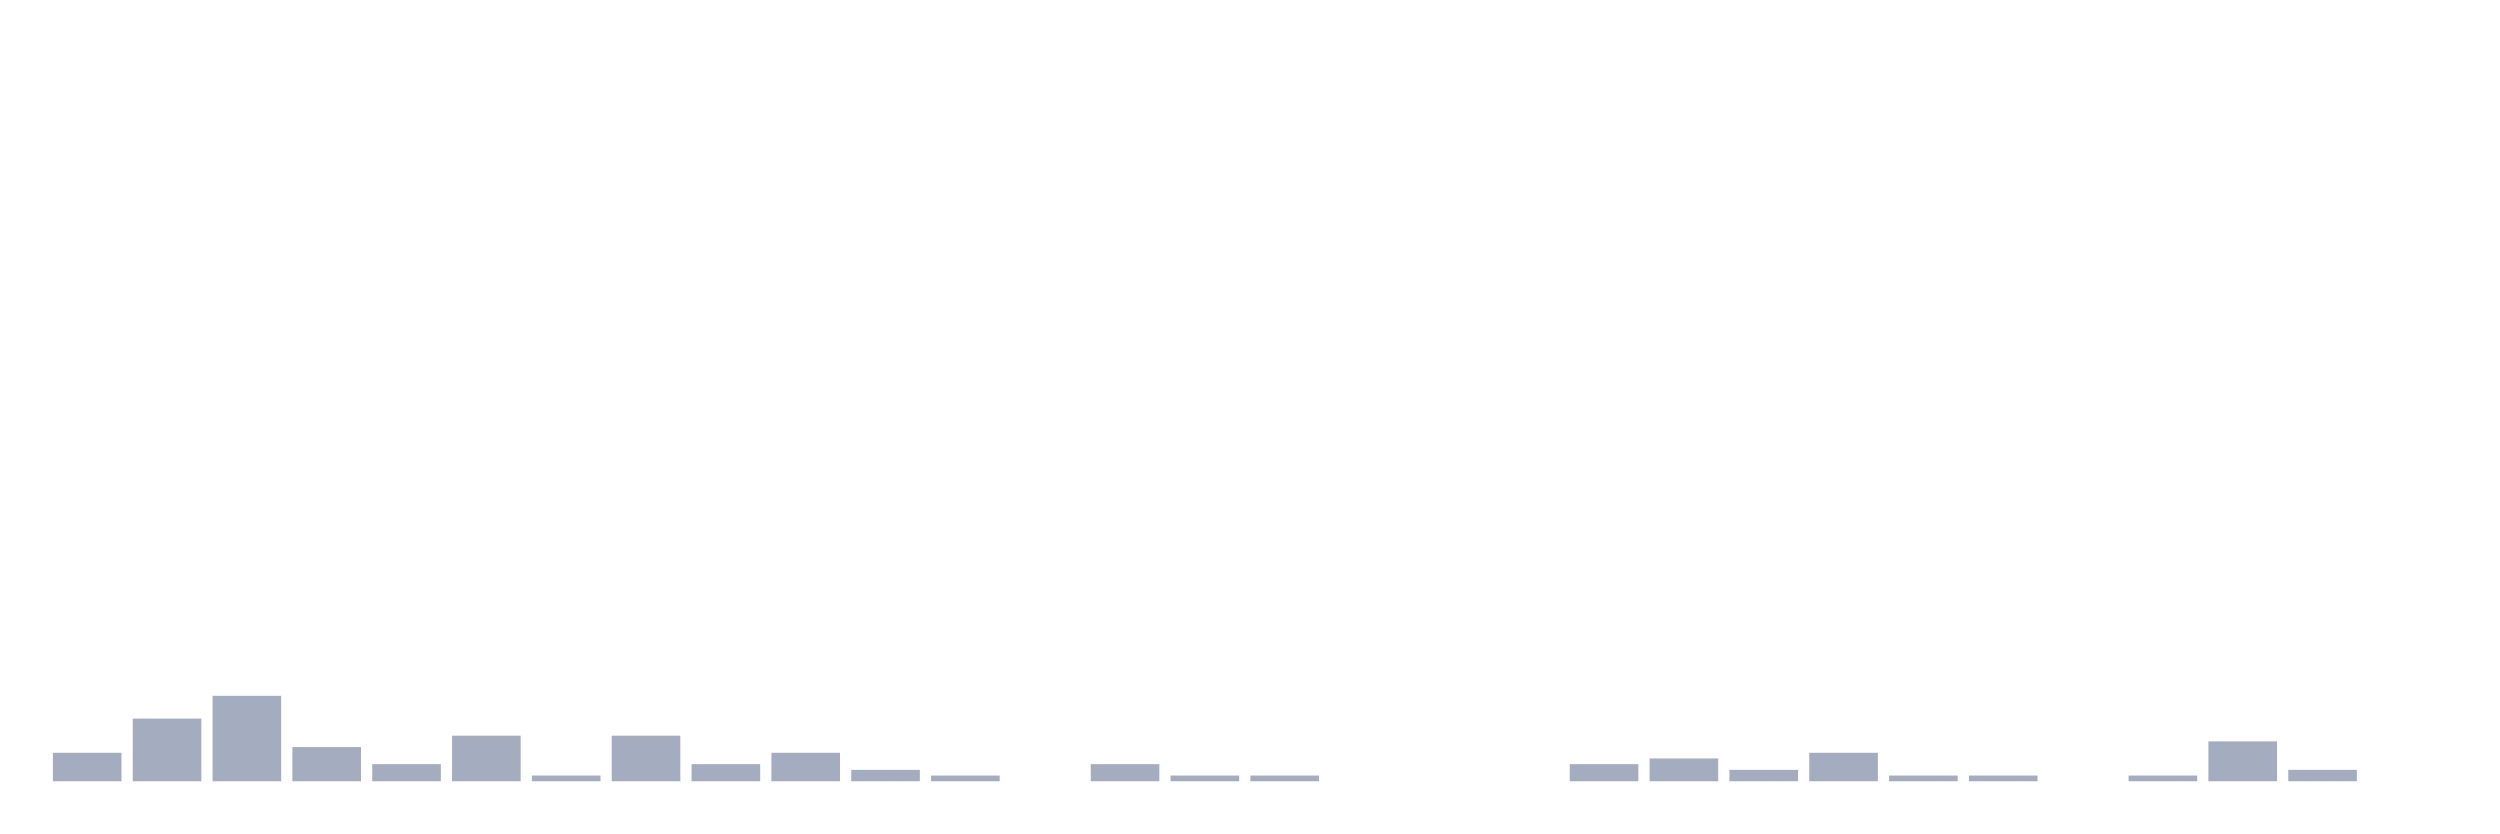
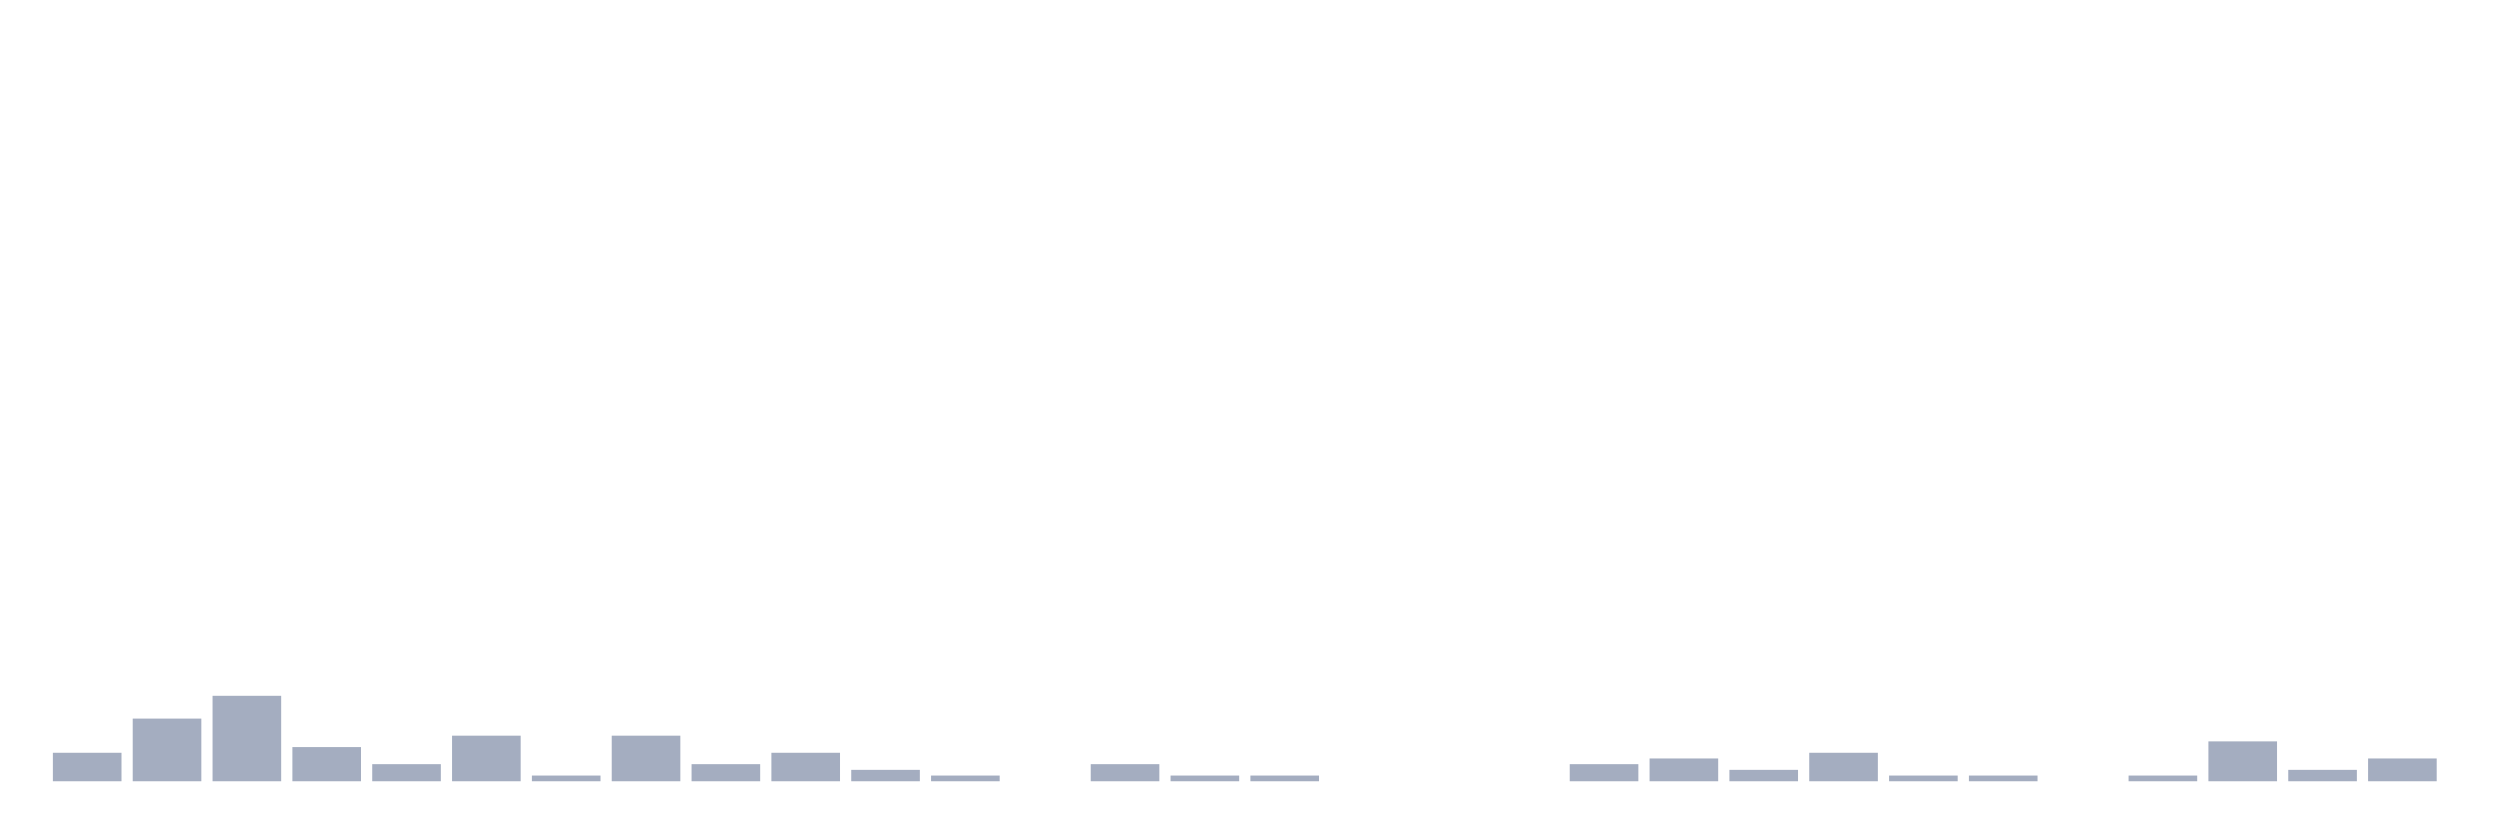
<svg xmlns="http://www.w3.org/2000/svg" viewBox="0 0 480 160">
  <g transform="translate(10,10)">
    <rect class="bar" x="0.153" width="13.175" y="134.531" height="5.469" fill="rgb(164,173,192)" />
    <rect class="bar" x="15.482" width="13.175" y="127.969" height="12.031" fill="rgb(164,173,192)" />
    <rect class="bar" x="30.81" width="13.175" y="123.594" height="16.406" fill="rgb(164,173,192)" />
    <rect class="bar" x="46.138" width="13.175" y="133.438" height="6.562" fill="rgb(164,173,192)" />
    <rect class="bar" x="61.466" width="13.175" y="136.719" height="3.281" fill="rgb(164,173,192)" />
    <rect class="bar" x="76.794" width="13.175" y="131.25" height="8.75" fill="rgb(164,173,192)" />
    <rect class="bar" x="92.123" width="13.175" y="138.906" height="1.094" fill="rgb(164,173,192)" />
    <rect class="bar" x="107.451" width="13.175" y="131.25" height="8.75" fill="rgb(164,173,192)" />
    <rect class="bar" x="122.779" width="13.175" y="136.719" height="3.281" fill="rgb(164,173,192)" />
    <rect class="bar" x="138.107" width="13.175" y="134.531" height="5.469" fill="rgb(164,173,192)" />
    <rect class="bar" x="153.436" width="13.175" y="137.812" height="2.188" fill="rgb(164,173,192)" />
    <rect class="bar" x="168.764" width="13.175" y="138.906" height="1.094" fill="rgb(164,173,192)" />
    <rect class="bar" x="184.092" width="13.175" y="140" height="0" fill="rgb(164,173,192)" />
    <rect class="bar" x="199.42" width="13.175" y="136.719" height="3.281" fill="rgb(164,173,192)" />
    <rect class="bar" x="214.748" width="13.175" y="138.906" height="1.094" fill="rgb(164,173,192)" />
    <rect class="bar" x="230.077" width="13.175" y="138.906" height="1.094" fill="rgb(164,173,192)" />
    <rect class="bar" x="245.405" width="13.175" y="140" height="0" fill="rgb(164,173,192)" />
    <rect class="bar" x="260.733" width="13.175" y="140" height="0" fill="rgb(164,173,192)" />
    <rect class="bar" x="276.061" width="13.175" y="140" height="0" fill="rgb(164,173,192)" />
    <rect class="bar" x="291.39" width="13.175" y="136.719" height="3.281" fill="rgb(164,173,192)" />
    <rect class="bar" x="306.718" width="13.175" y="135.625" height="4.375" fill="rgb(164,173,192)" />
    <rect class="bar" x="322.046" width="13.175" y="137.812" height="2.188" fill="rgb(164,173,192)" />
    <rect class="bar" x="337.374" width="13.175" y="134.531" height="5.469" fill="rgb(164,173,192)" />
    <rect class="bar" x="352.702" width="13.175" y="138.906" height="1.094" fill="rgb(164,173,192)" />
    <rect class="bar" x="368.031" width="13.175" y="138.906" height="1.094" fill="rgb(164,173,192)" />
    <rect class="bar" x="383.359" width="13.175" y="140" height="0" fill="rgb(164,173,192)" />
    <rect class="bar" x="398.687" width="13.175" y="138.906" height="1.094" fill="rgb(164,173,192)" />
    <rect class="bar" x="414.015" width="13.175" y="132.344" height="7.656" fill="rgb(164,173,192)" />
    <rect class="bar" x="429.344" width="13.175" y="137.812" height="2.188" fill="rgb(164,173,192)" />
-     <rect class="bar" x="444.672" width="13.175" y="140" height="0" fill="rgb(164,173,192)" />
+     <rect class="bar" x="444.672" width="13.175" y="135.625" height="4.375" fill="rgb(164,173,192)" />
  </g>
</svg>
